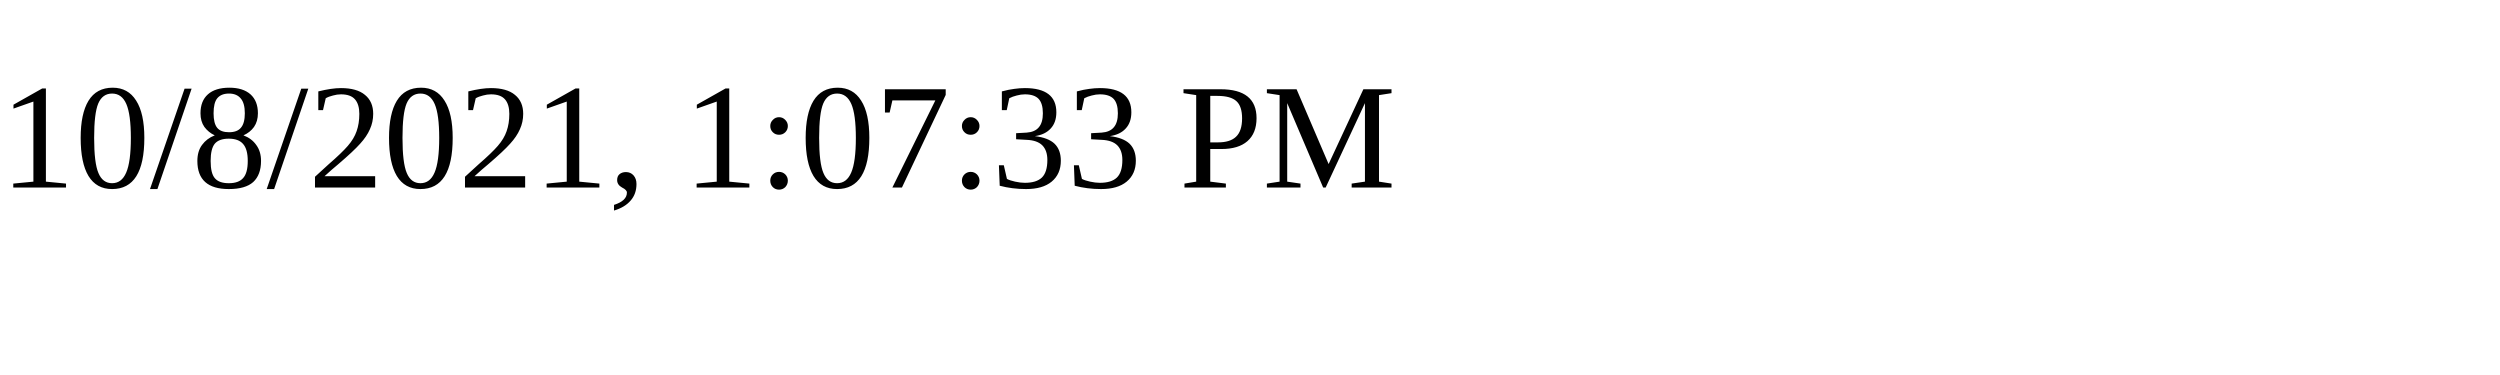
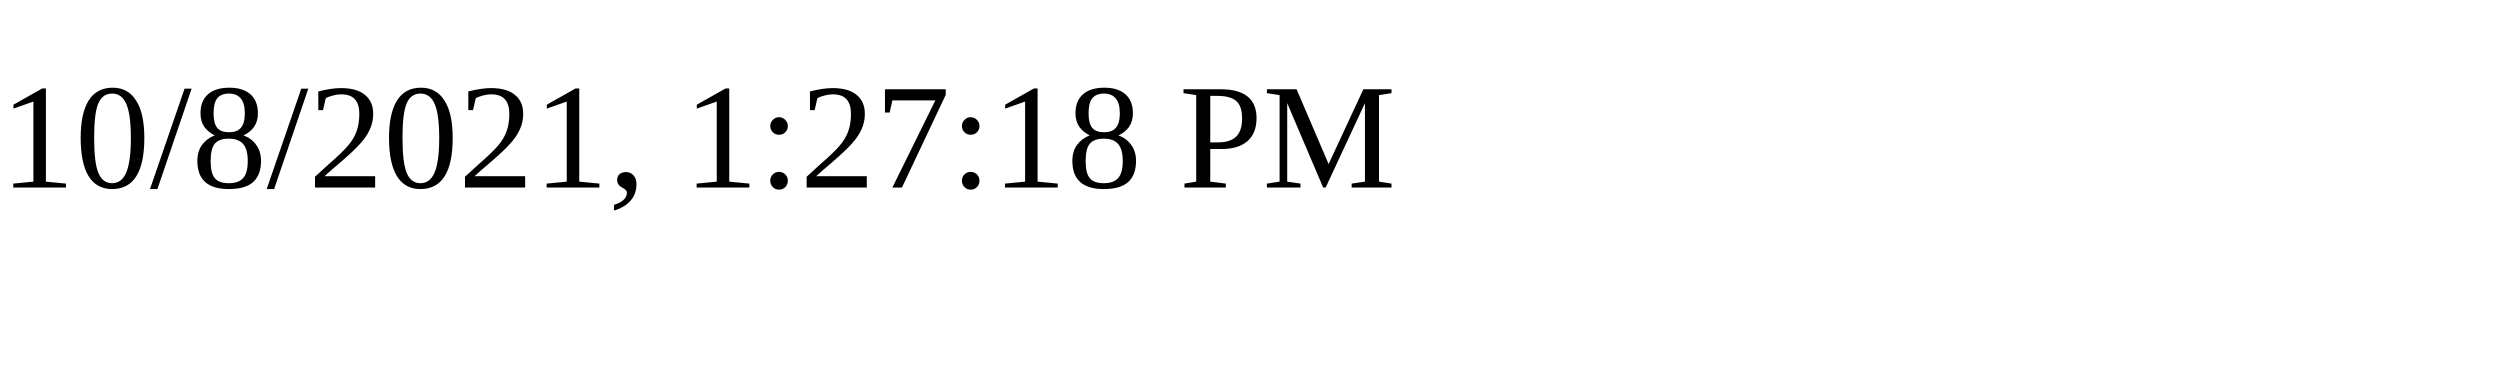
<svg xmlns="http://www.w3.org/2000/svg" height="30" width="200">
-   <text x="0" y="15">10/8/2021, 1:07:33 PM</text>
+   <text x="0" y="15">10/8/2021, 1:27:18 PM</text>
</svg>
